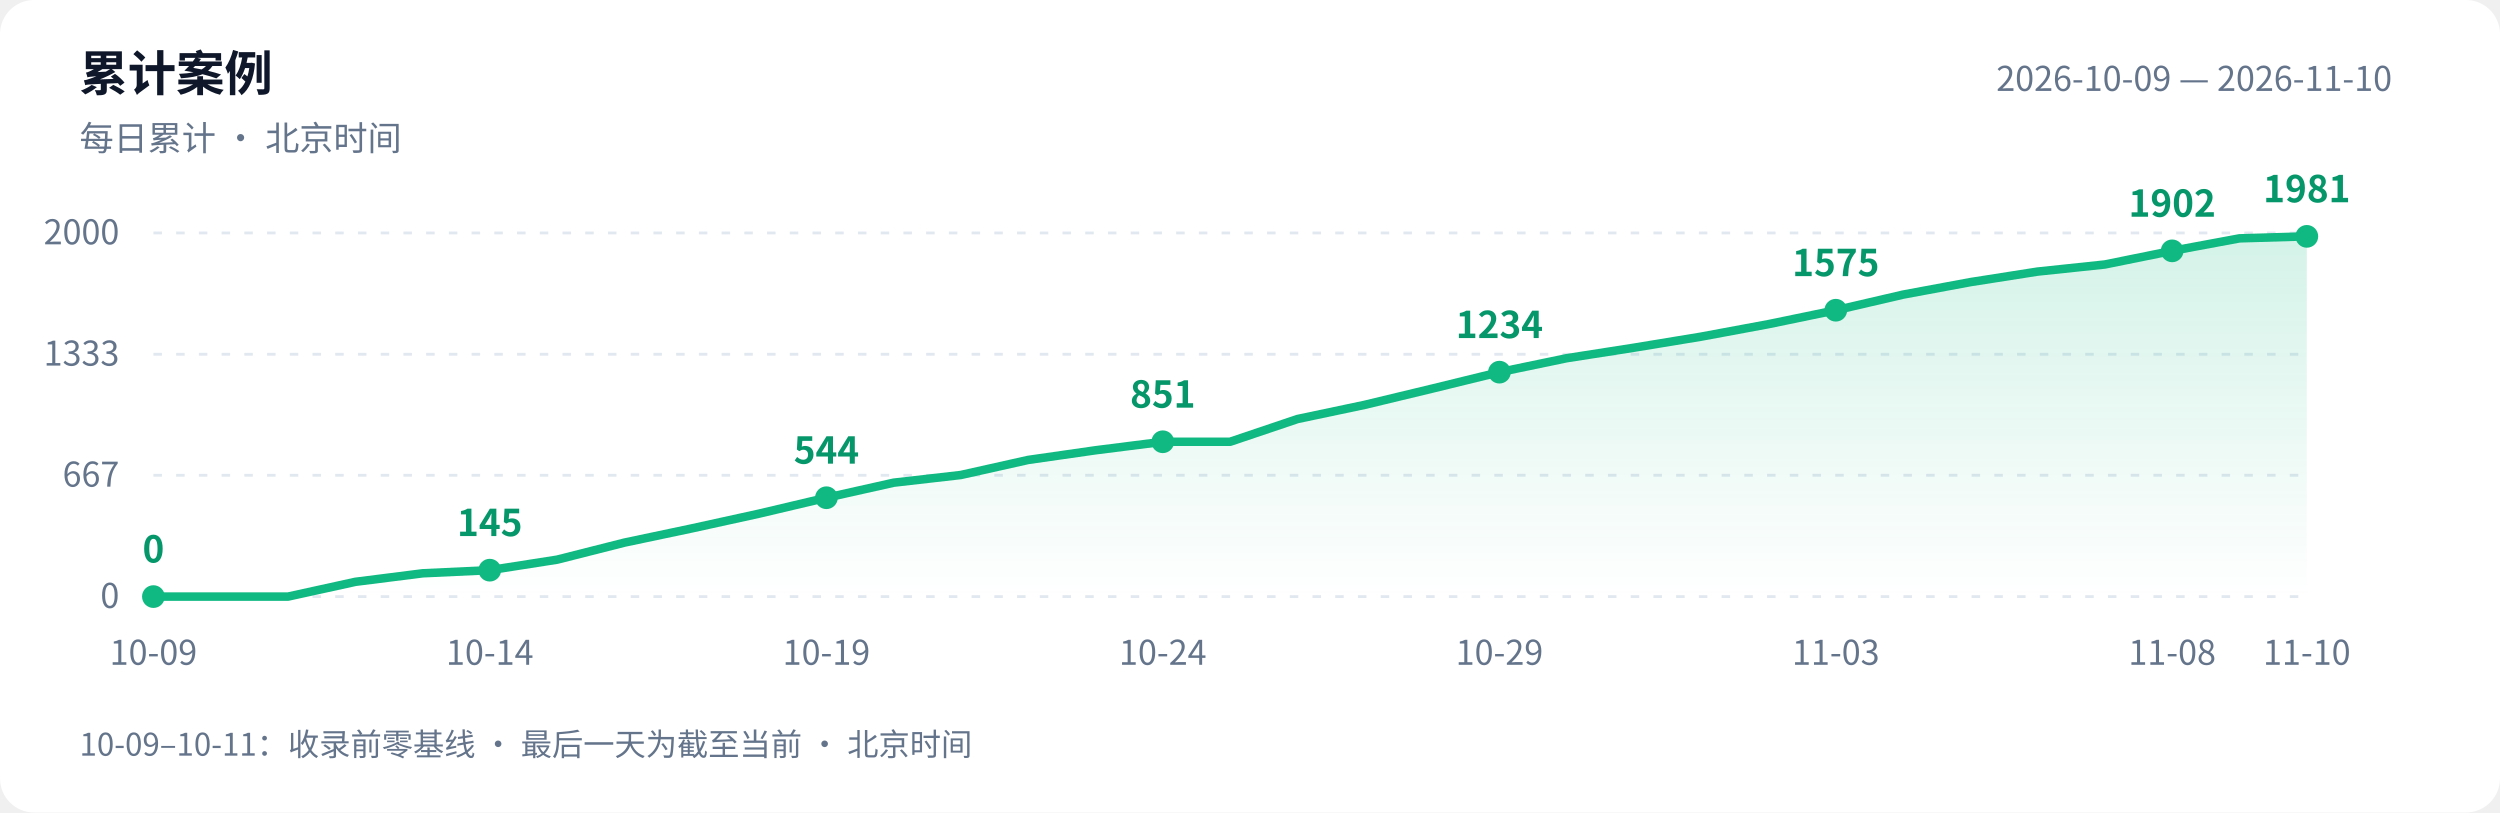
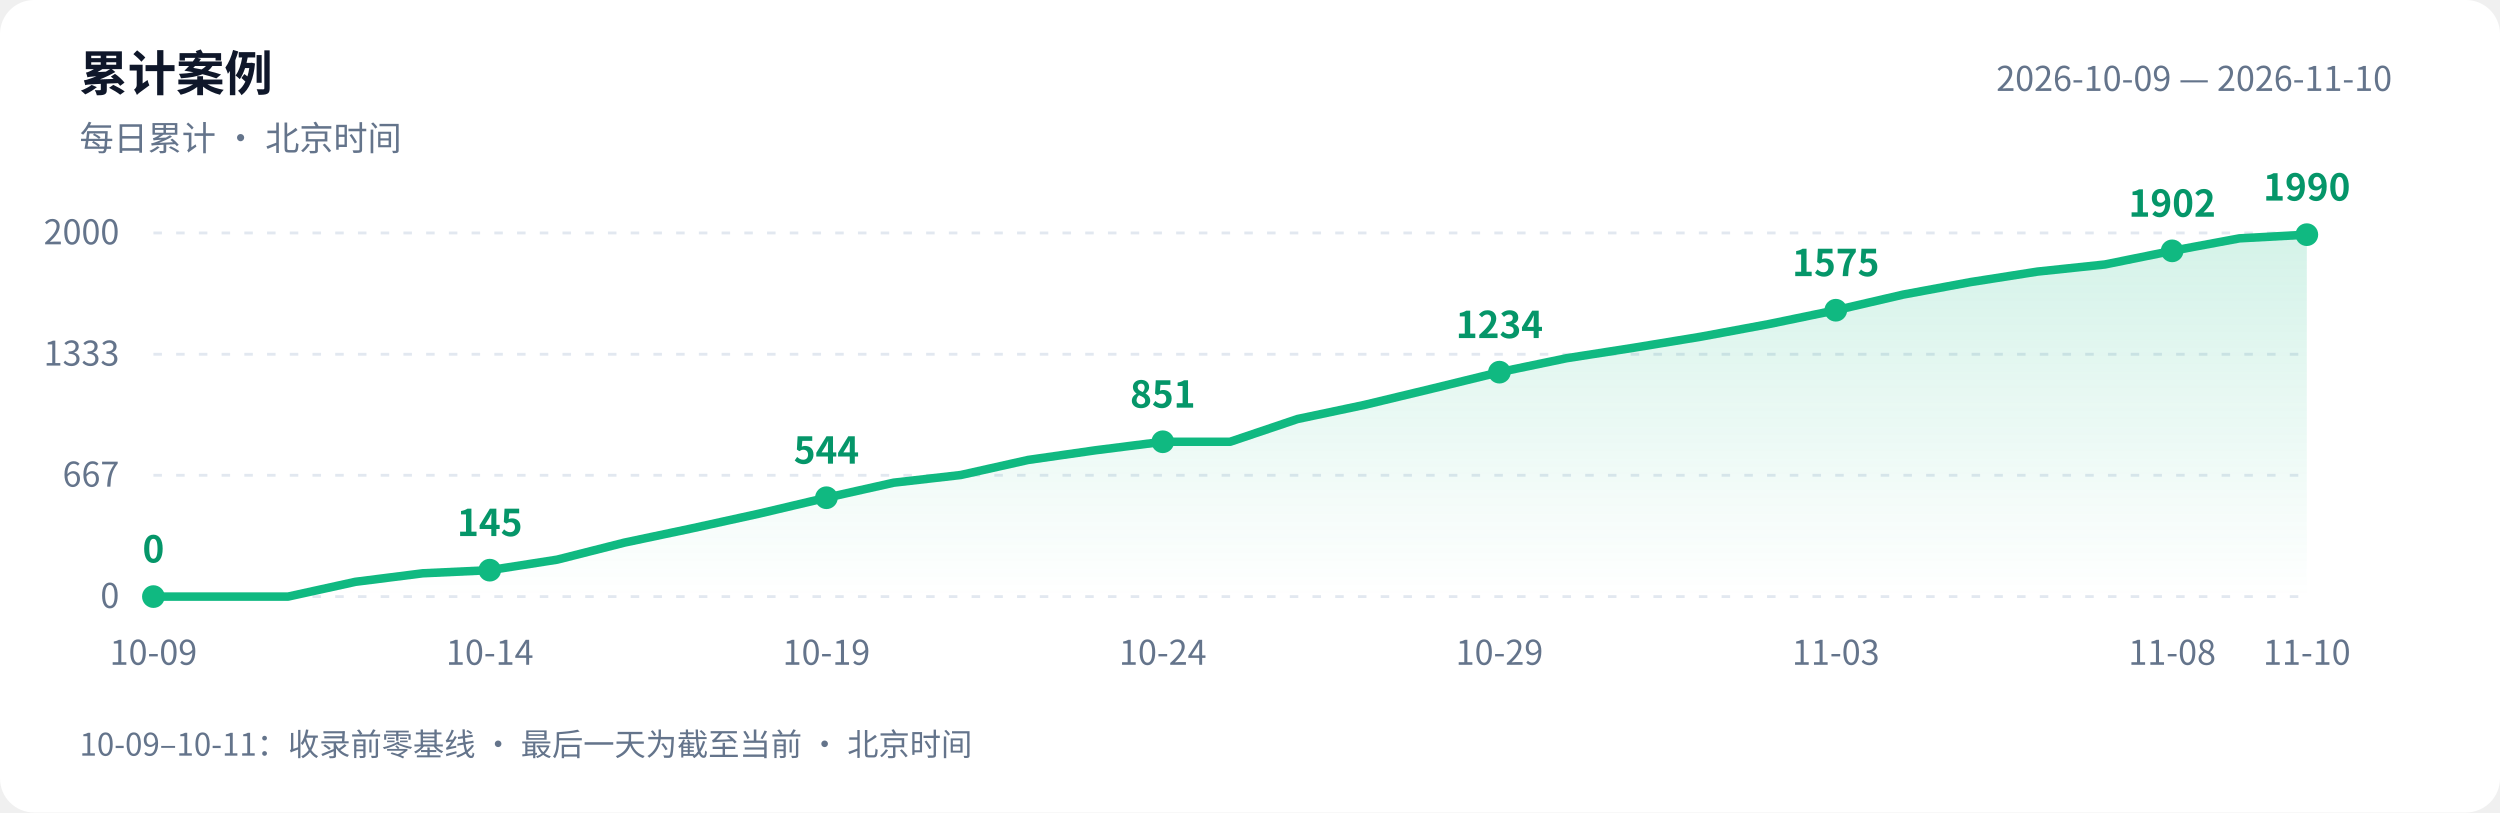
<svg xmlns="http://www.w3.org/2000/svg" width="880" height="286" viewBox="0 0 880 286" role="img" aria-labelledby="title desc">
  <defs>
    <linearGradient id="area" x1="0" y1="0" x2="0" y2="1">
      <stop offset="0" stop-color="#10b981" stop-opacity=".18" />
      <stop offset="1" stop-color="#10b981" stop-opacity="0" />
    </linearGradient>
  </defs>
  <style>text{font-family:-apple-system,BlinkMacSystemFont,"PingFang SC","Microsoft YaHei","WenQuanYi Zen Hei","Segoe UI","Noto Sans CJK SC",sans-serif;fill:#64748b;font-size:12px}.bg{fill:#fff}.heading{fill:#0f172a;font-size:17px;font-weight:600}.grid{stroke:#e2e8f0;stroke-dasharray:3 5}.value{fill:#059669;font-size:13px;font-weight:600}@media(prefers-color-scheme:dark){.bg{fill:#0d1117}text{fill:#8b949e}.heading{fill:#e6edf3}.grid{stroke:#30363d}.value{fill:#34d399}}</style>
  <rect class="bg" width="880" height="286" rx="12" />
  <text class="heading" x="28" y="32">累计案例</text>
  <text x="28" y="53">每日累计 · 北京时间</text>
  <text x="842" y="32" text-anchor="end">2026-10-09 — 2026-11-10</text>
  <path class="grid" d="M 54 210.0 H 812" />
  <text x="42" y="214.0" text-anchor="end">0</text>
  <path class="grid" d="M 54 167.3 H 812" />
  <text x="42" y="171.3" text-anchor="end">667</text>
  <path class="grid" d="M 54 124.7 H 812" />
  <text x="42" y="128.7" text-anchor="end">1333</text>
  <path class="grid" d="M 54 82.0 H 812" />
  <text x="42" y="86.0" text-anchor="end">2000</text>
-   <path d="M 54 210 L 54.0 210.0 L 77.7 210.0 L 101.4 210.0 L 125.1 204.8 L 148.8 201.8 L 172.4 200.7 L 196.1 197.0 L 219.8 191.0 L 243.5 186.0 L 267.2 180.8 L 290.9 175.2 L 314.6 169.9 L 338.2 167.2 L 361.9 161.9 L 385.6 158.5 L 409.3 155.5 L 433.0 155.5 L 456.7 147.5 L 480.4 142.5 L 504.1 136.8 L 527.8 131.0 L 551.4 126.1 L 575.1 122.4 L 598.8 118.5 L 622.5 114.1 L 646.2 109.2 L 669.9 103.7 L 693.6 99.3 L 717.2 95.6 L 740.9 93.1 L 764.6 88.3 L 788.3 83.9 L 812.0 83.2 L 812.0 210 Z" fill="url(#area)" />
-   <polyline points="54.0,210.0 77.7,210.0 101.4,210.0 125.1,204.8 148.8,201.8 172.4,200.7 196.1,197.0 219.8,191.0 243.5,186.0 267.2,180.8 290.9,175.2 314.6,169.9 338.2,167.2 361.9,161.9 385.6,158.5 409.3,155.5 433.0,155.5 456.7,147.5 480.4,142.5 504.1,136.8 527.8,131.0 551.4,126.1 575.1,122.4 598.8,118.5 622.5,114.1 646.2,109.2 669.9,103.7 693.6,99.3 717.2,95.6 740.9,93.1 764.6,88.3 788.3,83.9 812.0,83.2" fill="none" stroke="#10b981" stroke-width="3" stroke-linejoin="round" stroke-linecap="round" />
+   <path d="M 54 210 L 54.0 210.0 L 77.7 210.0 L 101.4 210.0 L 125.1 204.8 L 148.8 201.8 L 172.4 200.7 L 196.1 197.0 L 219.8 191.0 L 243.5 186.0 L 267.2 180.8 L 290.9 175.2 L 314.6 169.9 L 338.2 167.2 L 361.9 161.9 L 385.6 158.5 L 409.3 155.5 L 433.0 155.5 L 456.7 147.5 L 480.4 142.5 L 504.1 136.8 L 527.8 131.0 L 551.4 126.1 L 575.1 122.4 L 598.8 118.5 L 622.5 114.1 L 646.2 109.2 L 669.9 103.7 L 693.6 99.3 L 717.2 95.6 L 740.9 93.1 L 764.6 88.3 L 788.3 83.9 L 812.0 82.6 L 812.0 210 Z" fill="url(#area)" />
+   <polyline points="54.0,210.0 77.7,210.0 101.4,210.0 125.1,204.8 148.8,201.8 172.4,200.7 196.1,197.0 219.8,191.0 243.5,186.0 267.2,180.8 290.9,175.2 314.6,169.9 338.2,167.2 361.9,161.9 385.6,158.5 409.3,155.5 433.0,155.5 456.7,147.5 480.4,142.5 504.1,136.8 527.8,131.0 551.4,126.1 575.1,122.4 598.8,118.5 622.5,114.1 646.2,109.2 669.9,103.7 693.6,99.3 717.2,95.6 740.9,93.1 764.6,88.3 788.3,83.9 812.0,82.6" fill="none" stroke="#10b981" stroke-width="3" stroke-linejoin="round" stroke-linecap="round" />
  <circle cx="54.0" cy="210.0" r="4" fill="#10b981" />
  <text class="value" x="54.0" y="198.0" text-anchor="middle">0</text>
  <text x="54.0" y="234" text-anchor="middle">10-09</text>
  <circle cx="172.4" cy="200.7" r="4" fill="#10b981" />
  <text class="value" x="172.4" y="188.7" text-anchor="middle">145</text>
  <text x="172.4" y="234" text-anchor="middle">10-14</text>
  <circle cx="290.9" cy="175.2" r="4" fill="#10b981" />
  <text class="value" x="290.9" y="163.2" text-anchor="middle">544</text>
  <text x="290.9" y="234" text-anchor="middle">10-19</text>
  <circle cx="409.3" cy="155.5" r="4" fill="#10b981" />
  <text class="value" x="409.3" y="143.5" text-anchor="middle">851</text>
  <text x="409.3" y="234" text-anchor="middle">10-24</text>
  <circle cx="527.8" cy="131.0" r="4" fill="#10b981" />
  <text class="value" x="527.8" y="119.0" text-anchor="middle">1234</text>
  <text x="527.8" y="234" text-anchor="middle">10-29</text>
  <circle cx="646.2" cy="109.2" r="4" fill="#10b981" />
  <text class="value" x="646.2" y="97.2" text-anchor="middle">1575</text>
  <text x="646.2" y="234" text-anchor="middle">11-03</text>
  <circle cx="764.6" cy="88.3" r="4" fill="#10b981" />
  <text class="value" x="764.6" y="76.3" text-anchor="middle">1902</text>
  <text x="764.6" y="234" text-anchor="middle">11-08</text>
-   <circle cx="812.0" cy="83.2" r="4" fill="#10b981" />
-   <text class="value" x="812.0" y="71.2" text-anchor="middle">1981</text>
+   <circle cx="812.0" cy="82.6" r="4" fill="#10b981" />
+   <text class="value" x="812.0" y="70.6" text-anchor="middle">1990</text>
  <text x="812.0" y="234" text-anchor="middle">11-10</text>
  <text x="28" y="266" style="font-size:11px">10-09–10-11：收录前零基线 · 最后一天为截至当前 · 北京时间</text>
</svg>
